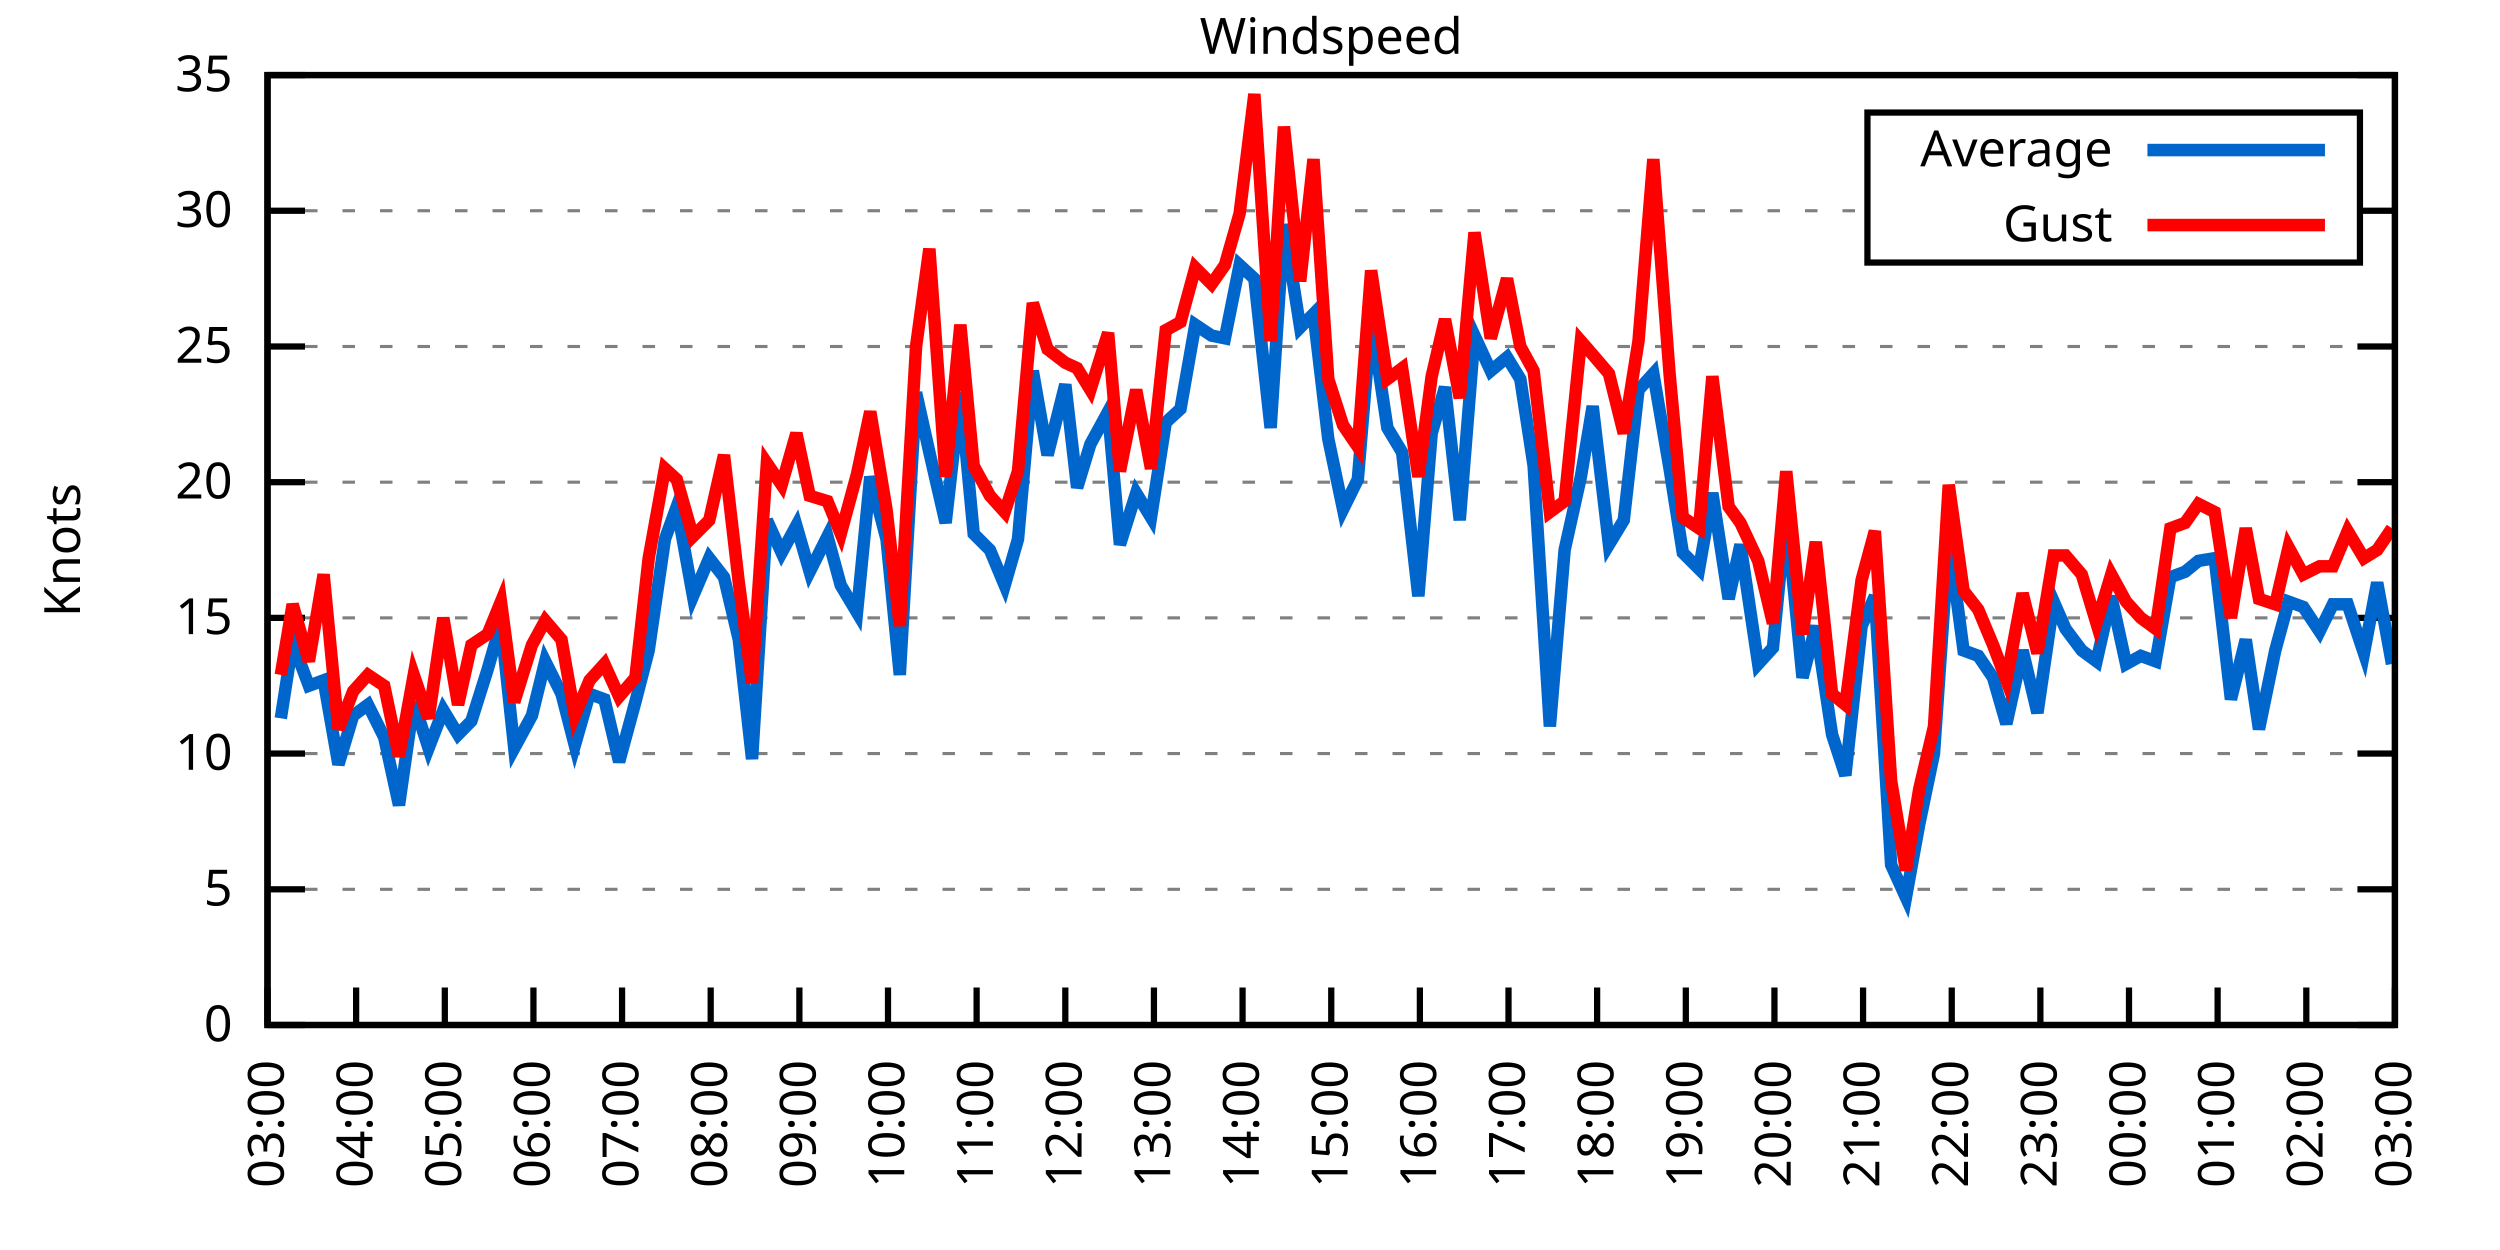
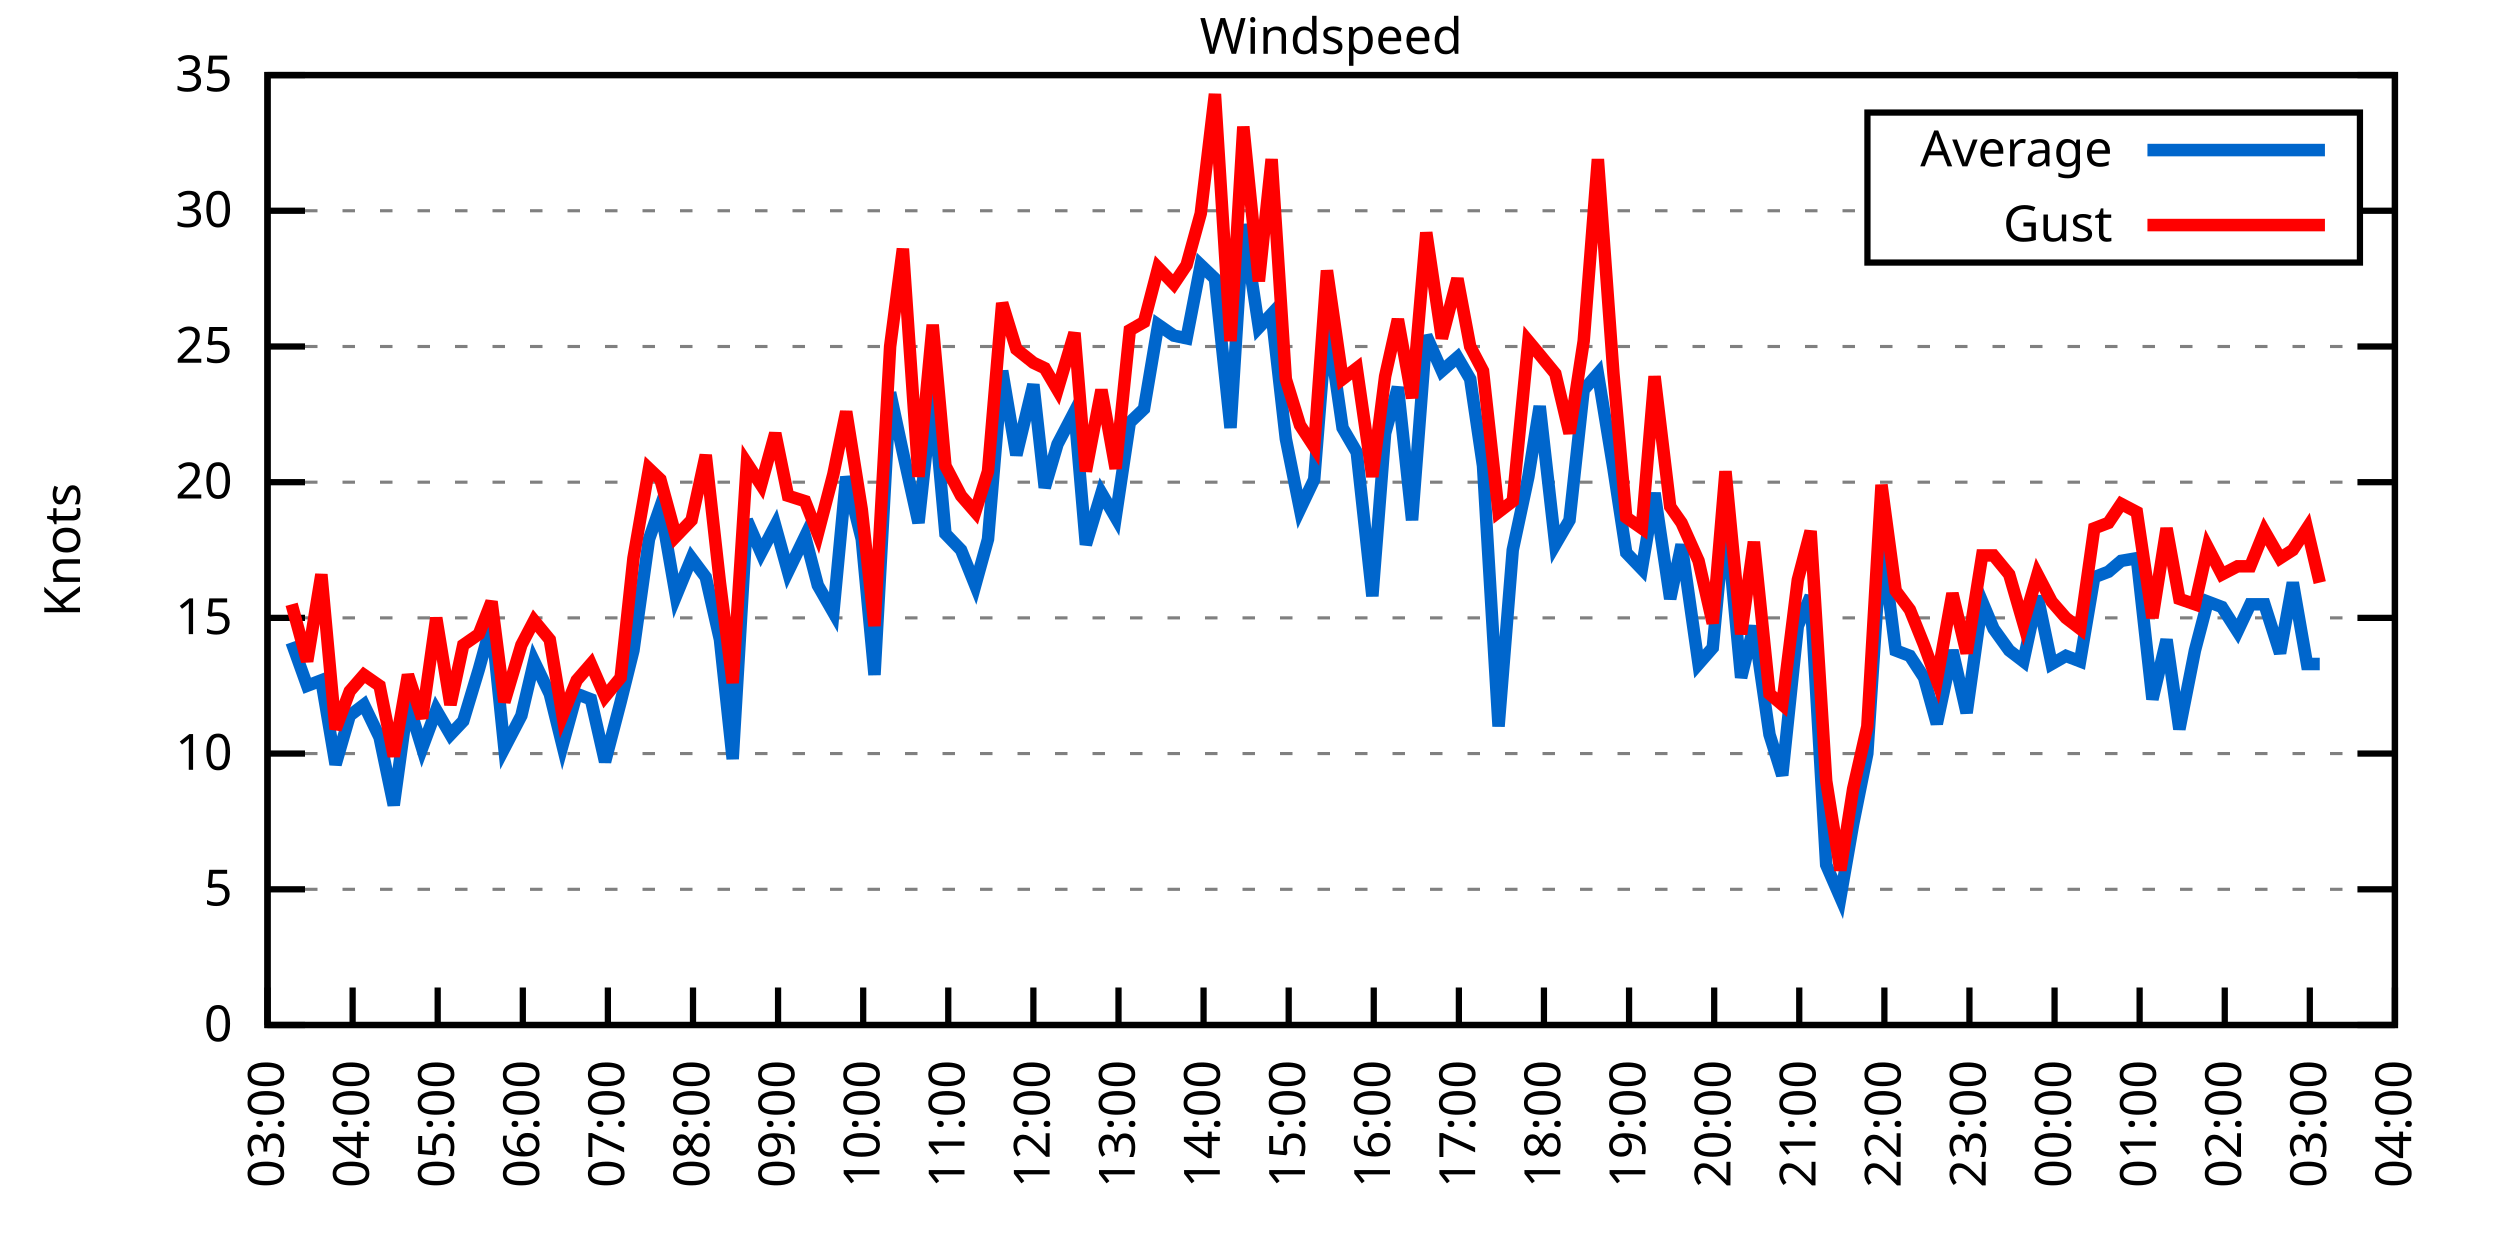
<svg xmlns="http://www.w3.org/2000/svg" xmlns:xlink="http://www.w3.org/1999/xlink" width="400" height="200" viewBox="0 0 400 200">
  <g id="gnuplot_canvas">
    <rect x="0" y="0" width="400" height="200" fill="none" />
    <defs>
      <circle id="gpDot" r="0.5" stroke-width="0.5" stroke="currentColor" />
      <path id="gpPt0" stroke-width="0.333" stroke="currentColor" d="M-1,0 h2 M0,-1 v2" />
      <path id="gpPt1" stroke-width="0.333" stroke="currentColor" d="M-1,-1 L1,1 M1,-1 L-1,1" />
      <path id="gpPt2" stroke-width="0.333" stroke="currentColor" d="M-1,0 L1,0 M0,-1 L0,1 M-1,-1 L1,1 M-1,1 L1,-1" />
      <rect id="gpPt3" stroke-width="0.333" stroke="currentColor" x="-1" y="-1" width="2" height="2" />
      <rect id="gpPt4" stroke-width="0.333" stroke="currentColor" fill="currentColor" x="-1" y="-1" width="2" height="2" />
      <circle id="gpPt5" stroke-width="0.333" stroke="currentColor" cx="0" cy="0" r="1" />
      <use xlink:href="#gpPt5" id="gpPt6" fill="currentColor" stroke="none" />
      <path id="gpPt7" stroke-width="0.333" stroke="currentColor" d="M0,-1.33 L-1.33,0.67 L1.33,0.67 z" />
      <use xlink:href="#gpPt7" id="gpPt8" fill="currentColor" stroke="none" />
      <use xlink:href="#gpPt7" id="gpPt9" stroke="currentColor" transform="rotate(180)" />
      <use xlink:href="#gpPt9" id="gpPt10" fill="currentColor" stroke="none" />
      <use xlink:href="#gpPt3" id="gpPt11" stroke="currentColor" transform="rotate(45)" />
      <use xlink:href="#gpPt11" id="gpPt12" fill="currentColor" stroke="none" />
      <path id="gpPt13" stroke-width="0.333" stroke="currentColor" d="M0,1.330 L1.265,0.411 L0.782,-1.067 L-0.782,-1.076 L-1.265,0.411 z" />
      <use xlink:href="#gpPt13" id="gpPt14" fill="currentColor" stroke="none" />
      <filter id="textbox" filterUnits="objectBoundingBox" x="0" y="0" height="1" width="1">
        <feFlood flood-color="white" flood-opacity="1" result="bgnd" />
        <feComposite in="SourceGraphic" in2="bgnd" operator="atop" />
      </filter>
      <filter id="greybox" filterUnits="objectBoundingBox" x="0" y="0" height="1" width="1">
        <feFlood flood-color="lightgrey" flood-opacity="1" result="grey" />
        <feComposite in="SourceGraphic" in2="grey" operator="atop" />
      </filter>
    </defs>
    <g fill="none" color="white" stroke="currentColor" stroke-width="1.00" stroke-linecap="butt" stroke-linejoin="miter">
</g>
    <g fill="none" color="black" stroke="currentColor" stroke-width="1.00" stroke-linecap="butt" stroke-linejoin="miter">
      <g stroke="none" shape-rendering="crispEdges">
        <polygon fill="rgb(255, 255, 255)" points="42.80,164.00 383.18,164.00 383.18,12.02 42.80,12.02 " />
      </g>
    </g>
    <g fill="none" color="black" stroke="currentColor" stroke-width="1.00" stroke-linecap="butt" stroke-linejoin="miter">
</g>
    <g fill="none" color="black" stroke="black" stroke-width="0.50" stroke-linecap="butt" stroke-linejoin="miter">
</g>
    <g fill="none" color="gray" stroke="currentColor" stroke-width="0.50" stroke-linecap="butt" stroke-linejoin="miter">
      <path stroke="gray" stroke-dasharray="2,4" class="gridline" d="M42.80,164.00 L383.19,164.00  " />
    </g>
    <g fill="none" color="gray" stroke="gray" stroke-width="1.00" stroke-linecap="butt" stroke-linejoin="miter">
</g>
    <g fill="none" color="black" stroke="currentColor" stroke-width="1.00" stroke-linecap="butt" stroke-linejoin="miter">
      <path stroke="black" d="M42.80,164.00 L48.80,164.00 M383.19,164.00 L377.19,164.00  " />
      <g transform="translate(37.20,166.60)" stroke="none" fill="black" font-family="Sans" font-size="8.00" text-anchor="end">
        <text>
          <tspan font-family="Sans"> 0</tspan>
        </text>
      </g>
    </g>
    <g fill="none" color="black" stroke="currentColor" stroke-width="1.00" stroke-linecap="butt" stroke-linejoin="miter">
</g>
    <g fill="none" color="black" stroke="black" stroke-width="0.50" stroke-linecap="butt" stroke-linejoin="miter">
</g>
    <g fill="none" color="gray" stroke="currentColor" stroke-width="0.50" stroke-linecap="butt" stroke-linejoin="miter">
      <path stroke="gray" stroke-dasharray="2,4" class="gridline" d="M42.80,142.29 L383.19,142.29  " />
    </g>
    <g fill="none" color="gray" stroke="gray" stroke-width="1.00" stroke-linecap="butt" stroke-linejoin="miter">
</g>
    <g fill="none" color="black" stroke="currentColor" stroke-width="1.00" stroke-linecap="butt" stroke-linejoin="miter">
      <path stroke="black" d="M42.80,142.29 L48.80,142.29 M383.19,142.29 L377.19,142.29  " />
      <g transform="translate(37.20,144.89)" stroke="none" fill="black" font-family="Sans" font-size="8.00" text-anchor="end">
        <text>
          <tspan font-family="Sans"> 5</tspan>
        </text>
      </g>
    </g>
    <g fill="none" color="black" stroke="currentColor" stroke-width="1.00" stroke-linecap="butt" stroke-linejoin="miter">
</g>
    <g fill="none" color="black" stroke="black" stroke-width="0.50" stroke-linecap="butt" stroke-linejoin="miter">
</g>
    <g fill="none" color="gray" stroke="currentColor" stroke-width="0.50" stroke-linecap="butt" stroke-linejoin="miter">
      <path stroke="gray" stroke-dasharray="2,4" class="gridline" d="M42.80,120.57 L383.19,120.57  " />
    </g>
    <g fill="none" color="gray" stroke="gray" stroke-width="1.00" stroke-linecap="butt" stroke-linejoin="miter">
</g>
    <g fill="none" color="black" stroke="currentColor" stroke-width="1.00" stroke-linecap="butt" stroke-linejoin="miter">
      <path stroke="black" d="M42.80,120.57 L48.80,120.57 M383.19,120.57 L377.19,120.57  " />
      <g transform="translate(37.20,123.17)" stroke="none" fill="black" font-family="Sans" font-size="8.00" text-anchor="end">
        <text>
          <tspan font-family="Sans"> 10</tspan>
        </text>
      </g>
    </g>
    <g fill="none" color="black" stroke="currentColor" stroke-width="1.00" stroke-linecap="butt" stroke-linejoin="miter">
</g>
    <g fill="none" color="black" stroke="black" stroke-width="0.50" stroke-linecap="butt" stroke-linejoin="miter">
</g>
    <g fill="none" color="gray" stroke="currentColor" stroke-width="0.50" stroke-linecap="butt" stroke-linejoin="miter">
      <path stroke="gray" stroke-dasharray="2,4" class="gridline" d="M42.80,98.86 L383.19,98.86  " />
    </g>
    <g fill="none" color="gray" stroke="gray" stroke-width="1.00" stroke-linecap="butt" stroke-linejoin="miter">
</g>
    <g fill="none" color="black" stroke="currentColor" stroke-width="1.00" stroke-linecap="butt" stroke-linejoin="miter">
      <path stroke="black" d="M42.80,98.86 L48.80,98.86 M383.19,98.86 L377.19,98.86  " />
      <g transform="translate(37.20,101.46)" stroke="none" fill="black" font-family="Sans" font-size="8.00" text-anchor="end">
        <text>
          <tspan font-family="Sans"> 15</tspan>
        </text>
      </g>
    </g>
    <g fill="none" color="black" stroke="currentColor" stroke-width="1.00" stroke-linecap="butt" stroke-linejoin="miter">
</g>
    <g fill="none" color="black" stroke="black" stroke-width="0.50" stroke-linecap="butt" stroke-linejoin="miter">
</g>
    <g fill="none" color="gray" stroke="currentColor" stroke-width="0.50" stroke-linecap="butt" stroke-linejoin="miter">
      <path stroke="gray" stroke-dasharray="2,4" class="gridline" d="M42.80,77.15 L383.19,77.15  " />
    </g>
    <g fill="none" color="gray" stroke="gray" stroke-width="1.00" stroke-linecap="butt" stroke-linejoin="miter">
</g>
    <g fill="none" color="black" stroke="currentColor" stroke-width="1.00" stroke-linecap="butt" stroke-linejoin="miter">
      <path stroke="black" d="M42.80,77.15 L48.80,77.15 M383.19,77.15 L377.19,77.15  " />
      <g transform="translate(37.20,79.75)" stroke="none" fill="black" font-family="Sans" font-size="8.00" text-anchor="end">
        <text>
          <tspan font-family="Sans"> 20</tspan>
        </text>
      </g>
    </g>
    <g fill="none" color="black" stroke="currentColor" stroke-width="1.00" stroke-linecap="butt" stroke-linejoin="miter">
</g>
    <g fill="none" color="black" stroke="black" stroke-width="0.50" stroke-linecap="butt" stroke-linejoin="miter">
</g>
    <g fill="none" color="gray" stroke="currentColor" stroke-width="0.50" stroke-linecap="butt" stroke-linejoin="miter">
      <path stroke="gray" stroke-dasharray="2,4" class="gridline" d="M42.80,55.44 L383.19,55.44  " />
    </g>
    <g fill="none" color="gray" stroke="gray" stroke-width="1.00" stroke-linecap="butt" stroke-linejoin="miter">
</g>
    <g fill="none" color="black" stroke="currentColor" stroke-width="1.00" stroke-linecap="butt" stroke-linejoin="miter">
      <path stroke="black" d="M42.80,55.44 L48.80,55.44 M383.19,55.44 L377.19,55.44  " />
      <g transform="translate(37.20,58.04)" stroke="none" fill="black" font-family="Sans" font-size="8.00" text-anchor="end">
        <text>
          <tspan font-family="Sans"> 25</tspan>
        </text>
      </g>
    </g>
    <g fill="none" color="black" stroke="currentColor" stroke-width="1.00" stroke-linecap="butt" stroke-linejoin="miter">
</g>
    <g fill="none" color="black" stroke="black" stroke-width="0.50" stroke-linecap="butt" stroke-linejoin="miter">
</g>
    <g fill="none" color="gray" stroke="currentColor" stroke-width="0.50" stroke-linecap="butt" stroke-linejoin="miter">
      <path stroke="gray" stroke-dasharray="2,4" class="gridline" d="M42.80,33.72 L298.79,33.72 M377.59,33.72 L383.19,33.72  " />
    </g>
    <g fill="none" color="gray" stroke="gray" stroke-width="1.00" stroke-linecap="butt" stroke-linejoin="miter">
</g>
    <g fill="none" color="black" stroke="currentColor" stroke-width="1.00" stroke-linecap="butt" stroke-linejoin="miter">
      <path stroke="black" d="M42.80,33.72 L48.80,33.72 M383.19,33.72 L377.19,33.72  " />
      <g transform="translate(37.20,36.32)" stroke="none" fill="black" font-family="Sans" font-size="8.00" text-anchor="end">
        <text>
          <tspan font-family="Sans"> 30</tspan>
        </text>
      </g>
    </g>
    <g fill="none" color="black" stroke="currentColor" stroke-width="1.00" stroke-linecap="butt" stroke-linejoin="miter">
</g>
    <g fill="none" color="black" stroke="black" stroke-width="0.50" stroke-linecap="butt" stroke-linejoin="miter">
</g>
    <g fill="none" color="gray" stroke="currentColor" stroke-width="0.50" stroke-linecap="butt" stroke-linejoin="miter">
      <path stroke="gray" stroke-dasharray="2,4" class="gridline" d="M42.80,12.01 L383.19,12.01  " />
    </g>
    <g fill="none" color="gray" stroke="gray" stroke-width="1.00" stroke-linecap="butt" stroke-linejoin="miter">
</g>
    <g fill="none" color="black" stroke="currentColor" stroke-width="1.00" stroke-linecap="butt" stroke-linejoin="miter">
      <path stroke="black" d="M42.80,12.01 L48.80,12.01 M383.19,12.01 L377.19,12.01  " />
      <g transform="translate(37.20,14.61)" stroke="none" fill="black" font-family="Sans" font-size="8.00" text-anchor="end">
        <text>
          <tspan font-family="Sans"> 35</tspan>
        </text>
      </g>
    </g>
    <g fill="none" color="black" stroke="currentColor" stroke-width="1.00" stroke-linecap="butt" stroke-linejoin="miter">
      <path stroke="black" d="M42.80,164.00 L42.80,158.00  " />
      <g transform="translate(45.40,169.60) rotate(270.00)" stroke="none" fill="black" font-family="Sans" font-size="8.00" text-anchor="end">
        <text>
          <tspan font-family="Sans">03:00</tspan>
        </text>
      </g>
    </g>
    <g fill="none" color="black" stroke="currentColor" stroke-width="1.00" stroke-linecap="butt" stroke-linejoin="miter">
-       <path stroke="black" d="M56.98,164.00 L56.98,158.00  " />
-       <g transform="translate(59.58,169.60) rotate(270.00)" stroke="none" fill="black" font-family="Sans" font-size="8.00" text-anchor="end">
+       <path stroke="black" d="M56.42,164.00 L56.42,158.00  " />
+       <g transform="translate(59.02,169.60) rotate(270.00)" stroke="none" fill="black" font-family="Sans" font-size="8.00" text-anchor="end">
        <text>
          <tspan font-family="Sans">04:00</tspan>
        </text>
      </g>
    </g>
    <g fill="none" color="black" stroke="currentColor" stroke-width="1.00" stroke-linecap="butt" stroke-linejoin="miter">
-       <path stroke="black" d="M71.17,164.00 L71.17,158.00  " />
-       <g transform="translate(73.77,169.60) rotate(270.00)" stroke="none" fill="black" font-family="Sans" font-size="8.00" text-anchor="end">
+       <path stroke="black" d="M70.03,164.00 L70.03,158.00  " />
+       <g transform="translate(72.63,169.60) rotate(270.00)" stroke="none" fill="black" font-family="Sans" font-size="8.00" text-anchor="end">
        <text>
          <tspan font-family="Sans">05:00</tspan>
        </text>
      </g>
    </g>
    <g fill="none" color="black" stroke="currentColor" stroke-width="1.00" stroke-linecap="butt" stroke-linejoin="miter">
-       <path stroke="black" d="M85.35,164.00 L85.35,158.00  " />
-       <g transform="translate(87.95,169.60) rotate(270.00)" stroke="none" fill="black" font-family="Sans" font-size="8.00" text-anchor="end">
+       <path stroke="black" d="M83.65,164.00 L83.65,158.00  " />
+       <g transform="translate(86.25,169.60) rotate(270.00)" stroke="none" fill="black" font-family="Sans" font-size="8.00" text-anchor="end">
        <text>
          <tspan font-family="Sans">06:00</tspan>
        </text>
      </g>
    </g>
    <g fill="none" color="black" stroke="currentColor" stroke-width="1.00" stroke-linecap="butt" stroke-linejoin="miter">
-       <path stroke="black" d="M99.53,164.00 L99.53,158.00  " />
-       <g transform="translate(102.13,169.60) rotate(270.00)" stroke="none" fill="black" font-family="Sans" font-size="8.00" text-anchor="end">
+       <path stroke="black" d="M97.26,164.00 L97.26,158.00  " />
+       <g transform="translate(99.86,169.60) rotate(270.00)" stroke="none" fill="black" font-family="Sans" font-size="8.00" text-anchor="end">
        <text>
          <tspan font-family="Sans">07:00</tspan>
        </text>
      </g>
    </g>
    <g fill="none" color="black" stroke="currentColor" stroke-width="1.00" stroke-linecap="butt" stroke-linejoin="miter">
-       <path stroke="black" d="M113.71,164.00 L113.71,158.00  " />
-       <g transform="translate(116.31,169.60) rotate(270.00)" stroke="none" fill="black" font-family="Sans" font-size="8.00" text-anchor="end">
+       <path stroke="black" d="M110.88,164.00 L110.88,158.00  " />
+       <g transform="translate(113.48,169.60) rotate(270.00)" stroke="none" fill="black" font-family="Sans" font-size="8.00" text-anchor="end">
        <text>
          <tspan font-family="Sans">08:00</tspan>
        </text>
      </g>
    </g>
    <g fill="none" color="black" stroke="currentColor" stroke-width="1.00" stroke-linecap="butt" stroke-linejoin="miter">
-       <path stroke="black" d="M127.90,164.00 L127.90,158.00  " />
-       <g transform="translate(130.50,169.60) rotate(270.00)" stroke="none" fill="black" font-family="Sans" font-size="8.00" text-anchor="end">
+       <path stroke="black" d="M124.49,164.00 L124.49,158.00  " />
+       <g transform="translate(127.09,169.60) rotate(270.00)" stroke="none" fill="black" font-family="Sans" font-size="8.00" text-anchor="end">
        <text>
          <tspan font-family="Sans">09:00</tspan>
        </text>
      </g>
    </g>
    <g fill="none" color="black" stroke="currentColor" stroke-width="1.00" stroke-linecap="butt" stroke-linejoin="miter">
-       <path stroke="black" d="M142.08,164.00 L142.08,158.00  " />
-       <g transform="translate(144.68,169.60) rotate(270.00)" stroke="none" fill="black" font-family="Sans" font-size="8.00" text-anchor="end">
+       <path stroke="black" d="M138.11,164.00 L138.11,158.00  " />
+       <g transform="translate(140.71,169.60) rotate(270.00)" stroke="none" fill="black" font-family="Sans" font-size="8.00" text-anchor="end">
        <text>
          <tspan font-family="Sans">10:00</tspan>
        </text>
      </g>
    </g>
    <g fill="none" color="black" stroke="currentColor" stroke-width="1.00" stroke-linecap="butt" stroke-linejoin="miter">
-       <path stroke="black" d="M156.26,164.00 L156.26,158.00  " />
-       <g transform="translate(158.86,169.60) rotate(270.00)" stroke="none" fill="black" font-family="Sans" font-size="8.00" text-anchor="end">
+       <path stroke="black" d="M151.72,164.00 L151.72,158.00  " />
+       <g transform="translate(154.32,169.60) rotate(270.00)" stroke="none" fill="black" font-family="Sans" font-size="8.00" text-anchor="end">
        <text>
          <tspan font-family="Sans">11:00</tspan>
        </text>
      </g>
    </g>
    <g fill="none" color="black" stroke="currentColor" stroke-width="1.00" stroke-linecap="butt" stroke-linejoin="miter">
-       <path stroke="black" d="M170.45,164.00 L170.45,158.00  " />
-       <g transform="translate(173.05,169.60) rotate(270.00)" stroke="none" fill="black" font-family="Sans" font-size="8.00" text-anchor="end">
+       <path stroke="black" d="M165.34,164.00 L165.34,158.00  " />
+       <g transform="translate(167.94,169.60) rotate(270.00)" stroke="none" fill="black" font-family="Sans" font-size="8.00" text-anchor="end">
        <text>
          <tspan font-family="Sans">12:00</tspan>
        </text>
      </g>
    </g>
    <g fill="none" color="black" stroke="currentColor" stroke-width="1.00" stroke-linecap="butt" stroke-linejoin="miter">
-       <path stroke="black" d="M184.63,164.00 L184.63,158.00  " />
-       <g transform="translate(187.23,169.60) rotate(270.00)" stroke="none" fill="black" font-family="Sans" font-size="8.00" text-anchor="end">
+       <path stroke="black" d="M178.96,164.00 L178.96,158.00  " />
+       <g transform="translate(181.56,169.60) rotate(270.00)" stroke="none" fill="black" font-family="Sans" font-size="8.00" text-anchor="end">
        <text>
          <tspan font-family="Sans">13:00</tspan>
        </text>
      </g>
    </g>
    <g fill="none" color="black" stroke="currentColor" stroke-width="1.00" stroke-linecap="butt" stroke-linejoin="miter">
-       <path stroke="black" d="M198.81,164.00 L198.81,158.00  " />
-       <g transform="translate(201.41,169.60) rotate(270.00)" stroke="none" fill="black" font-family="Sans" font-size="8.00" text-anchor="end">
+       <path stroke="black" d="M192.57,164.00 L192.57,158.00  " />
+       <g transform="translate(195.17,169.60) rotate(270.00)" stroke="none" fill="black" font-family="Sans" font-size="8.00" text-anchor="end">
        <text>
          <tspan font-family="Sans">14:00</tspan>
        </text>
      </g>
    </g>
    <g fill="none" color="black" stroke="currentColor" stroke-width="1.00" stroke-linecap="butt" stroke-linejoin="miter">
-       <path stroke="black" d="M213.00,164.00 L213.00,158.00  " />
-       <g transform="translate(215.60,169.60) rotate(270.00)" stroke="none" fill="black" font-family="Sans" font-size="8.00" text-anchor="end">
+       <path stroke="black" d="M206.19,164.00 L206.19,158.00  " />
+       <g transform="translate(208.79,169.60) rotate(270.00)" stroke="none" fill="black" font-family="Sans" font-size="8.00" text-anchor="end">
        <text>
          <tspan font-family="Sans">15:00</tspan>
        </text>
      </g>
    </g>
    <g fill="none" color="black" stroke="currentColor" stroke-width="1.00" stroke-linecap="butt" stroke-linejoin="miter">
-       <path stroke="black" d="M227.18,164.00 L227.18,158.00  " />
-       <g transform="translate(229.78,169.60) rotate(270.00)" stroke="none" fill="black" font-family="Sans" font-size="8.00" text-anchor="end">
+       <path stroke="black" d="M219.80,164.00 L219.80,158.00  " />
+       <g transform="translate(222.40,169.60) rotate(270.00)" stroke="none" fill="black" font-family="Sans" font-size="8.00" text-anchor="end">
        <text>
          <tspan font-family="Sans">16:00</tspan>
        </text>
      </g>
    </g>
    <g fill="none" color="black" stroke="currentColor" stroke-width="1.00" stroke-linecap="butt" stroke-linejoin="miter">
-       <path stroke="black" d="M241.36,164.00 L241.36,158.00  " />
-       <g transform="translate(243.96,169.60) rotate(270.00)" stroke="none" fill="black" font-family="Sans" font-size="8.00" text-anchor="end">
+       <path stroke="black" d="M233.42,164.00 L233.42,158.00  " />
+       <g transform="translate(236.02,169.60) rotate(270.00)" stroke="none" fill="black" font-family="Sans" font-size="8.00" text-anchor="end">
        <text>
          <tspan font-family="Sans">17:00</tspan>
        </text>
      </g>
    </g>
    <g fill="none" color="black" stroke="currentColor" stroke-width="1.00" stroke-linecap="butt" stroke-linejoin="miter">
-       <path stroke="black" d="M255.54,164.00 L255.54,158.00  " />
-       <g transform="translate(258.14,169.60) rotate(270.00)" stroke="none" fill="black" font-family="Sans" font-size="8.00" text-anchor="end">
+       <path stroke="black" d="M247.03,164.00 L247.03,158.00  " />
+       <g transform="translate(249.63,169.60) rotate(270.00)" stroke="none" fill="black" font-family="Sans" font-size="8.00" text-anchor="end">
        <text>
          <tspan font-family="Sans">18:00</tspan>
        </text>
      </g>
    </g>
    <g fill="none" color="black" stroke="currentColor" stroke-width="1.00" stroke-linecap="butt" stroke-linejoin="miter">
-       <path stroke="black" d="M269.73,164.00 L269.73,158.00  " />
-       <g transform="translate(272.33,169.60) rotate(270.00)" stroke="none" fill="black" font-family="Sans" font-size="8.00" text-anchor="end">
+       <path stroke="black" d="M260.65,164.00 L260.65,158.00  " />
+       <g transform="translate(263.25,169.60) rotate(270.00)" stroke="none" fill="black" font-family="Sans" font-size="8.00" text-anchor="end">
        <text>
          <tspan font-family="Sans">19:00</tspan>
        </text>
      </g>
    </g>
    <g fill="none" color="black" stroke="currentColor" stroke-width="1.00" stroke-linecap="butt" stroke-linejoin="miter">
-       <path stroke="black" d="M283.91,164.00 L283.91,158.00  " />
-       <g transform="translate(286.51,169.60) rotate(270.00)" stroke="none" fill="black" font-family="Sans" font-size="8.00" text-anchor="end">
+       <path stroke="black" d="M274.27,164.00 L274.27,158.00  " />
+       <g transform="translate(276.87,169.60) rotate(270.00)" stroke="none" fill="black" font-family="Sans" font-size="8.00" text-anchor="end">
        <text>
          <tspan font-family="Sans">20:00</tspan>
        </text>
      </g>
    </g>
    <g fill="none" color="black" stroke="currentColor" stroke-width="1.00" stroke-linecap="butt" stroke-linejoin="miter">
-       <path stroke="black" d="M298.09,164.00 L298.09,158.00  " />
-       <g transform="translate(300.69,169.60) rotate(270.00)" stroke="none" fill="black" font-family="Sans" font-size="8.00" text-anchor="end">
+       <path stroke="black" d="M287.88,164.00 L287.88,158.00  " />
+       <g transform="translate(290.48,169.60) rotate(270.00)" stroke="none" fill="black" font-family="Sans" font-size="8.00" text-anchor="end">
        <text>
          <tspan font-family="Sans">21:00</tspan>
        </text>
      </g>
    </g>
    <g fill="none" color="black" stroke="currentColor" stroke-width="1.00" stroke-linecap="butt" stroke-linejoin="miter">
-       <path stroke="black" d="M312.28,164.00 L312.28,158.00  " />
-       <g transform="translate(314.88,169.60) rotate(270.00)" stroke="none" fill="black" font-family="Sans" font-size="8.00" text-anchor="end">
+       <path stroke="black" d="M301.50,164.00 L301.50,158.00  " />
+       <g transform="translate(304.10,169.60) rotate(270.00)" stroke="none" fill="black" font-family="Sans" font-size="8.00" text-anchor="end">
        <text>
          <tspan font-family="Sans">22:00</tspan>
        </text>
      </g>
    </g>
    <g fill="none" color="black" stroke="currentColor" stroke-width="1.00" stroke-linecap="butt" stroke-linejoin="miter">
-       <path stroke="black" d="M326.46,164.00 L326.46,158.00  " />
-       <g transform="translate(329.06,169.60) rotate(270.00)" stroke="none" fill="black" font-family="Sans" font-size="8.00" text-anchor="end">
+       <path stroke="black" d="M315.11,164.00 L315.11,158.00  " />
+       <g transform="translate(317.71,169.60) rotate(270.00)" stroke="none" fill="black" font-family="Sans" font-size="8.00" text-anchor="end">
        <text>
          <tspan font-family="Sans">23:00</tspan>
        </text>
      </g>
    </g>
    <g fill="none" color="black" stroke="currentColor" stroke-width="1.00" stroke-linecap="butt" stroke-linejoin="miter">
-       <path stroke="black" d="M340.64,164.00 L340.64,158.00  " />
-       <g transform="translate(343.24,169.60) rotate(270.00)" stroke="none" fill="black" font-family="Sans" font-size="8.00" text-anchor="end">
+       <path stroke="black" d="M328.73,164.00 L328.73,158.00  " />
+       <g transform="translate(331.33,169.60) rotate(270.00)" stroke="none" fill="black" font-family="Sans" font-size="8.00" text-anchor="end">
        <text>
          <tspan font-family="Sans">00:00</tspan>
        </text>
      </g>
    </g>
    <g fill="none" color="black" stroke="currentColor" stroke-width="1.00" stroke-linecap="butt" stroke-linejoin="miter">
-       <path stroke="black" d="M354.82,164.00 L354.82,158.00  " />
-       <g transform="translate(357.42,169.60) rotate(270.00)" stroke="none" fill="black" font-family="Sans" font-size="8.00" text-anchor="end">
+       <path stroke="black" d="M342.34,164.00 L342.34,158.00  " />
+       <g transform="translate(344.94,169.60) rotate(270.00)" stroke="none" fill="black" font-family="Sans" font-size="8.00" text-anchor="end">
        <text>
          <tspan font-family="Sans">01:00</tspan>
        </text>
      </g>
    </g>
    <g fill="none" color="black" stroke="currentColor" stroke-width="1.00" stroke-linecap="butt" stroke-linejoin="miter">
-       <path stroke="black" d="M369.01,164.00 L369.01,158.00  " />
-       <g transform="translate(371.61,169.60) rotate(270.00)" stroke="none" fill="black" font-family="Sans" font-size="8.00" text-anchor="end">
+       <path stroke="black" d="M355.96,164.00 L355.96,158.00  " />
+       <g transform="translate(358.56,169.60) rotate(270.00)" stroke="none" fill="black" font-family="Sans" font-size="8.00" text-anchor="end">
        <text>
          <tspan font-family="Sans">02:00</tspan>
+         </text>
+       </g>
+     </g>
+     <g fill="none" color="black" stroke="currentColor" stroke-width="1.00" stroke-linecap="butt" stroke-linejoin="miter">
+       <path stroke="black" d="M369.57,164.00 L369.57,158.00  " />
+       <g transform="translate(372.17,169.60) rotate(270.00)" stroke="none" fill="black" font-family="Sans" font-size="8.00" text-anchor="end">
+         <text>
+           <tspan font-family="Sans">03:00</tspan>
        </text>
      </g>
    </g>
    <g fill="none" color="black" stroke="currentColor" stroke-width="1.00" stroke-linecap="butt" stroke-linejoin="miter">
      <path stroke="black" d="M383.19,164.00 L383.19,158.00  " />
      <g transform="translate(385.79,169.60) rotate(270.00)" stroke="none" fill="black" font-family="Sans" font-size="8.00" text-anchor="end">
        <text>
-           <tspan font-family="Sans">03:00</tspan>
+           <tspan font-family="Sans">04:00</tspan>
        </text>
      </g>
    </g>
    <g fill="none" color="black" stroke="currentColor" stroke-width="1.00" stroke-linecap="butt" stroke-linejoin="miter">
</g>
    <g fill="none" color="black" stroke="currentColor" stroke-width="1.00" stroke-linecap="butt" stroke-linejoin="miter">
      <path stroke="black" d="M42.80,12.01 L42.80,164.00 L383.19,164.00 L383.19,12.01 L42.80,12.01 Z  " />
    </g>
    <g fill="none" color="black" stroke="currentColor" stroke-width="1.00" stroke-linecap="butt" stroke-linejoin="miter">
</g>
    <g fill="none" color="black" stroke="currentColor" stroke-width="1.00" stroke-linecap="butt" stroke-linejoin="miter">
      <path stroke="black" d="M298.79,42.01 L298.79,18.01 L377.59,18.01 L377.59,42.01 L298.79,42.01 Z  " />
    </g>
    <g id="Windspeed_plot_1">
      <g fill="none" color="white" stroke="black" stroke-width="2.00" stroke-linecap="butt" stroke-linejoin="miter">
</g>
      <g fill="none" color="black" stroke="currentColor" stroke-width="2.00" stroke-linecap="butt" stroke-linejoin="miter">
        <g transform="translate(337.99,26.61)" stroke="none" fill="black" font-family="Sans" font-size="8.00" text-anchor="end">
          <text>
            <tspan font-family="Sans">Average</tspan>
          </text>
        </g>
      </g>
      <g fill="none" color="black" stroke="currentColor" stroke-width="2.00" stroke-linecap="butt" stroke-linejoin="miter">
-         <path stroke="rgb(  0, 102, 204)" d="M343.59,24.01 L371.99,24.01 M44.93,114.93 L46.82,102.77 L49.42,109.72 L51.78,108.85 L54.15,122.31 L56.51,114.49   L58.87,112.76 L61.47,117.97 L63.84,128.83 L66.20,112.32 L68.57,119.71 L70.93,113.63 L73.29,117.53 L75.42,115.36   L78.02,107.11 L80.15,99.73 L82.28,119.71 L85.11,114.49 L87.24,105.81 L89.84,111.02 L91.97,119.27 L94.33,111.02   L96.70,111.89 L99.06,121.88 L101.66,112.32 L103.79,104.07 L106.39,86.27 L108.28,81.06 L110.88,95.39 L113.48,89.31   L115.84,92.35 L118.21,102.34 L120.33,121.44 L122.70,83.23 L125.06,88.44 L127.42,84.10 L129.55,91.48 L132.39,85.83   L134.52,93.65 L137.12,97.99 L139.24,76.28 L141.84,86.27 L143.97,107.98 L146.57,62.82 L148.70,72.37 L151.30,83.66   L153.66,62.82 L155.79,85.40 L158.39,88.00 L160.75,93.65 L162.88,86.27 L165.25,59.34 L167.61,72.81 L170.45,61.52   L172.34,78.02 L174.46,71.07 L177.30,65.86 L179.19,87.14 L181.79,78.89 L184.16,82.79 L186.52,67.59 L188.88,65.42   L191.25,51.96 L193.85,53.70 L195.98,54.13 L198.34,42.41 L200.70,44.58 L203.30,68.46 L205.43,35.89 L208.03,52.40   L210.16,50.22 L212.52,70.20 L214.89,81.49 L217.25,76.71 L219.38,51.09 L221.98,68.46 L224.34,72.37 L226.94,95.39   L229.07,69.33 L231.20,61.95 L233.56,83.23 L235.92,53.70 L238.52,59.34 L241.12,57.17 L243.25,60.65 L245.38,74.54   L247.98,116.23 L250.34,88.00 L252.94,76.28 L254.83,64.99 L257.43,87.14 L259.80,83.23 L262.16,62.38 L264.53,59.78   L267.13,74.98 L269.25,88.44 L271.85,91.04 L273.98,78.89 L276.58,95.82 L278.47,87.14 L281.31,106.24 L283.67,103.64   L285.80,81.93 L288.40,108.42 L290.53,100.16 L293.13,117.53 L295.26,124.05 L297.86,100.16 L299.98,95.39 L302.58,138.38   L304.95,143.59 L307.08,131.86 L309.44,120.57 L311.80,86.27 L314.17,104.07 L316.53,104.94 L318.89,108.42 L321.02,115.80   L323.62,104.07 L325.99,114.06 L328.59,96.26 L330.48,100.60 L333.08,104.07 L335.44,105.81 L337.80,95.39 L340.17,106.24   L342.53,104.94 L344.90,105.81 L347.26,92.35 L349.62,91.48 L351.75,89.74 L354.35,89.31 L356.95,111.89 L359.32,102.34   L361.44,116.67 L364.04,104.07 L366.17,96.26 L368.53,97.12 L371.13,101.03 L373.26,96.69 L375.63,96.69 L378.23,104.51   L380.35,93.22 L382.72,106.24  " />
+         <path stroke="rgb(  0, 102, 204)" d="M343.59,24.01 L371.99,24.01 M46.66,102.77 L49.15,109.72 L51.42,108.85 L53.69,122.31 L55.96,114.49 L58.23,112.76   L60.73,117.97 L63.00,128.83 L65.27,112.32 L67.54,119.71 L69.80,113.63 L72.07,117.53 L74.12,115.36 L76.61,107.11   L78.65,99.73 L80.70,119.71 L83.42,114.49 L85.46,105.81 L87.96,111.02 L90.00,119.27 L92.27,111.02 L94.54,111.89   L96.81,121.88 L99.30,112.32 L101.35,104.07 L103.84,86.27 L105.66,81.06 L108.15,95.39 L110.65,89.31 L112.92,92.35   L115.19,102.34 L117.23,121.44 L119.50,83.23 L121.77,88.44 L124.04,84.10 L126.08,91.48 L128.81,85.83 L130.85,93.65   L133.34,97.99 L135.39,76.28 L137.88,86.27 L139.92,107.98 L142.42,62.82 L144.46,72.37 L146.96,83.66 L149.23,62.82   L151.27,85.40 L153.77,88.00 L156.04,93.65 L158.08,86.27 L160.35,59.34 L162.62,72.81 L165.34,61.52 L167.16,78.02   L169.20,71.07 L171.92,65.86 L173.74,87.14 L176.23,78.89 L178.50,82.79 L180.77,67.59 L183.04,65.42 L185.31,51.96   L187.81,53.70 L189.85,54.13 L192.12,42.41 L194.39,44.58 L196.88,68.46 L198.93,35.89 L201.42,52.40 L203.46,50.22   L205.73,70.20 L208.00,81.49 L210.27,76.71 L212.31,51.09 L214.81,68.46 L217.08,72.37 L219.58,95.39 L221.62,69.33   L223.66,61.95 L225.93,83.23 L228.20,53.70 L230.70,59.34 L233.19,57.17 L235.23,60.65 L237.28,74.54 L239.77,116.23   L242.04,88.00 L244.54,76.28 L246.35,64.99 L248.85,87.14 L251.12,83.23 L253.39,62.38 L255.66,59.78 L258.15,74.98   L260.20,88.44 L262.69,91.04 L264.73,78.89 L267.23,95.82 L269.05,87.14 L271.77,106.24 L274.04,103.64 L276.08,81.93   L278.58,108.42 L280.62,100.16 L283.12,117.53 L285.16,124.05 L287.65,100.16 L289.70,95.39 L292.19,138.38 L294.46,143.59   L296.50,131.86 L298.77,120.57 L301.04,86.27 L303.31,104.07 L305.58,104.94 L307.85,108.42 L309.89,115.80 L312.39,104.07   L314.66,114.06 L317.15,96.26 L318.97,100.60 L321.47,104.07 L323.74,105.81 L326.00,95.39 L328.27,106.24 L330.54,104.94   L332.81,105.81 L335.08,92.35 L337.35,91.48 L339.39,89.74 L341.89,89.31 L344.39,111.89 L346.65,102.34 L348.70,116.67   L351.19,104.07 L353.24,96.26 L355.50,97.12 L358.00,101.03 L360.04,96.69 L362.31,96.69 L364.81,104.51 L366.85,93.22   L369.12,106.24 L371.16,106.24  " />
      </g>
    </g>
    <g id="Windspeed_plot_2">
      <g fill="none" color="black" stroke="currentColor" stroke-width="2.00" stroke-linecap="butt" stroke-linejoin="miter">
        <g transform="translate(337.99,38.61)" stroke="none" fill="black" font-family="Sans" font-size="8.00" text-anchor="end">
          <text>
            <tspan font-family="Sans">Gust</tspan>
          </text>
        </g>
      </g>
      <g fill="none" color="black" stroke="currentColor" stroke-width="2.00" stroke-linecap="butt" stroke-linejoin="miter">
-         <path stroke="rgb(255,   0,   0)" d="M343.59,36.01 L371.99,36.01 M44.93,107.98 L46.82,96.69 L49.42,105.81 L51.78,91.91 L54.15,116.67 L56.51,110.59   L58.87,107.98 L61.47,109.72 L63.84,121.01 L66.20,107.98 L68.57,114.93 L70.93,98.86 L73.29,112.76 L75.42,103.20   L78.02,101.47 L80.15,96.26 L82.28,112.32 L85.11,103.20 L87.24,99.30 L89.84,102.34 L91.97,114.49 L94.33,108.85   L96.70,106.24 L99.06,111.45 L101.66,108.42 L103.79,89.31 L106.39,74.98 L108.28,76.71 L110.88,85.83 L113.48,83.23   L115.84,72.81 L118.21,93.22 L120.33,109.28 L122.70,74.11 L125.06,77.58 L127.42,69.33 L129.55,79.32 L132.39,80.19   L134.52,85.40 L137.12,75.85 L139.24,65.86 L141.84,81.49 L143.97,100.16 L146.57,55.44 L148.70,39.80 L151.30,76.28   L153.66,51.96 L155.79,74.54 L158.39,79.32 L160.75,81.93 L162.88,75.41 L165.25,48.49 L167.61,55.87 L170.45,58.04   L172.34,58.91 L174.46,62.38 L177.30,53.26 L179.19,75.41 L181.79,62.38 L184.16,74.98 L186.52,52.83 L188.88,51.53   L191.25,42.84 L193.85,45.45 L195.98,42.41 L198.34,34.16 L200.70,15.05 L203.30,54.57 L205.43,20.26 L208.03,45.01   L210.16,25.47 L212.52,60.65 L214.89,68.03 L217.25,71.50 L219.38,43.28 L221.98,60.65 L224.34,58.91 L226.94,76.28   L229.07,60.21 L231.20,51.09 L233.56,63.69 L235.92,37.20 L238.52,54.13 L241.12,44.58 L243.25,55.44 L245.38,59.34   L247.98,81.93 L250.34,80.19 L252.94,54.57 L254.83,56.74 L257.43,59.78 L259.80,69.33 L262.16,54.57 L264.53,25.47   L267.13,59.78 L269.25,82.79 L271.85,84.53 L273.98,60.21 L276.58,81.06 L278.47,83.66 L281.31,89.74 L283.67,99.73   L285.80,75.41 L288.40,101.47 L290.53,86.70 L293.13,111.02 L295.26,112.76 L297.86,92.78 L299.98,84.97 L302.58,124.92   L304.95,139.25 L307.08,126.22 L309.44,116.23 L311.80,77.58 L314.17,94.52 L316.53,97.56 L318.89,103.20 L321.02,108.85   L323.62,94.95 L325.99,104.51 L328.59,88.87 L330.48,88.87 L333.08,91.91 L335.44,99.73 L337.80,91.91 L340.17,96.26   L342.53,98.86 L344.90,100.60 L347.26,84.53 L349.62,83.66 L351.75,80.62 L354.35,81.93 L356.95,98.86 L359.32,84.53   L361.44,95.82 L364.04,96.69 L366.17,87.57 L368.53,91.91 L371.13,90.61 L373.26,90.61 L375.63,84.97 L378.23,89.31   L380.35,88.00 L382.72,84.53  " />
+         <path stroke="rgb(255,   0,   0)" d="M343.59,36.01 L371.99,36.01 M46.66,96.69 L49.15,105.81 L51.42,91.91 L53.69,116.67 L55.96,110.59 L58.23,107.98   L60.73,109.72 L63.00,121.01 L65.27,107.98 L67.54,114.93 L69.80,98.86 L72.07,112.76 L74.12,103.20 L76.61,101.47   L78.65,96.26 L80.70,112.32 L83.42,103.20 L85.46,99.30 L87.96,102.34 L90.00,114.49 L92.27,108.85 L94.54,106.24   L96.81,111.45 L99.30,108.42 L101.35,89.31 L103.84,74.98 L105.66,76.71 L108.15,85.83 L110.65,83.23 L112.92,72.81   L115.19,93.22 L117.23,109.28 L119.50,74.11 L121.77,77.58 L124.04,69.33 L126.08,79.32 L128.81,80.19 L130.85,85.40   L133.34,75.85 L135.39,65.86 L137.88,81.49 L139.92,100.16 L142.42,55.44 L144.46,39.80 L146.96,76.28 L149.23,51.96   L151.27,74.54 L153.77,79.32 L156.04,81.93 L158.08,75.41 L160.35,48.49 L162.62,55.87 L165.34,58.04 L167.16,58.91   L169.20,62.38 L171.92,53.26 L173.74,75.41 L176.23,62.38 L178.50,74.98 L180.77,52.83 L183.04,51.53 L185.31,42.84   L187.81,45.45 L189.85,42.41 L192.12,34.16 L194.39,15.05 L196.88,54.57 L198.93,20.26 L201.42,45.01 L203.46,25.47   L205.73,60.65 L208.00,68.03 L210.27,71.50 L212.31,43.28 L214.81,60.65 L217.08,58.91 L219.58,76.28 L221.62,60.21   L223.66,51.09 L225.93,63.69 L228.20,37.20 L230.70,54.13 L233.19,44.58 L235.23,55.44 L237.28,59.34 L239.77,81.93   L242.04,80.19 L244.54,54.57 L246.35,56.74 L248.85,59.78 L251.12,69.33 L253.39,54.57 L255.66,25.47 L258.15,59.78   L260.20,82.79 L262.69,84.53 L264.73,60.21 L267.23,81.06 L269.05,83.66 L271.77,89.74 L274.04,99.73 L276.08,75.41   L278.58,101.47 L280.62,86.70 L283.12,111.02 L285.16,112.76 L287.65,92.78 L289.70,84.97 L292.19,124.92 L294.46,139.25   L296.50,126.22 L298.77,116.23 L301.04,77.58 L303.31,94.52 L305.58,97.56 L307.85,103.20 L309.89,108.85 L312.39,94.95   L314.66,104.51 L317.15,88.87 L318.97,88.87 L321.47,91.91 L323.74,99.73 L326.00,91.91 L328.27,96.26 L330.54,98.86   L332.81,100.60 L335.08,84.53 L337.35,83.66 L339.39,80.62 L341.89,81.93 L344.39,98.86 L346.65,84.53 L348.70,95.82   L351.19,96.69 L353.24,87.57 L355.50,91.91 L358.00,90.61 L360.04,90.61 L362.31,84.97 L364.81,89.31 L366.85,88.00   L369.12,84.53 L371.16,93.22  " />
      </g>
    </g>
    <g fill="none" color="black" stroke="currentColor" stroke-width="2.00" stroke-linecap="butt" stroke-linejoin="miter">
</g>
    <g fill="none" color="black" stroke="black" stroke-width="1.00" stroke-linecap="butt" stroke-linejoin="miter">
</g>
    <g fill="none" color="black" stroke="currentColor" stroke-width="1.00" stroke-linecap="butt" stroke-linejoin="miter">
      <path stroke="black" d="M42.80,12.01 L42.80,164.00 L383.19,164.00 L383.19,12.01 L42.80,12.01 Z  " />
      <g transform="translate(12.80,88.01) rotate(270.00)" stroke="none" fill="black" font-family="Sans" font-size="8.00" text-anchor="middle">
        <text>
          <tspan font-family="Sans">Knots</tspan>
        </text>
      </g>
    </g>
    <g fill="none" color="black" stroke="currentColor" stroke-width="1.00" stroke-linecap="butt" stroke-linejoin="miter">
</g>
    <g fill="none" color="black" stroke="currentColor" stroke-width="1.00" stroke-linecap="butt" stroke-linejoin="miter">
      <g transform="translate(212.99,8.61)" stroke="none" fill="black" font-family="Sans" font-size="8.00" text-anchor="middle">
        <text>
          <tspan font-family="Sans">Windspeed</tspan>
        </text>
      </g>
    </g>
    <g fill="none" color="black" stroke="currentColor" stroke-width="1.00" stroke-linecap="butt" stroke-linejoin="miter">
</g>
  </g>
</svg>
